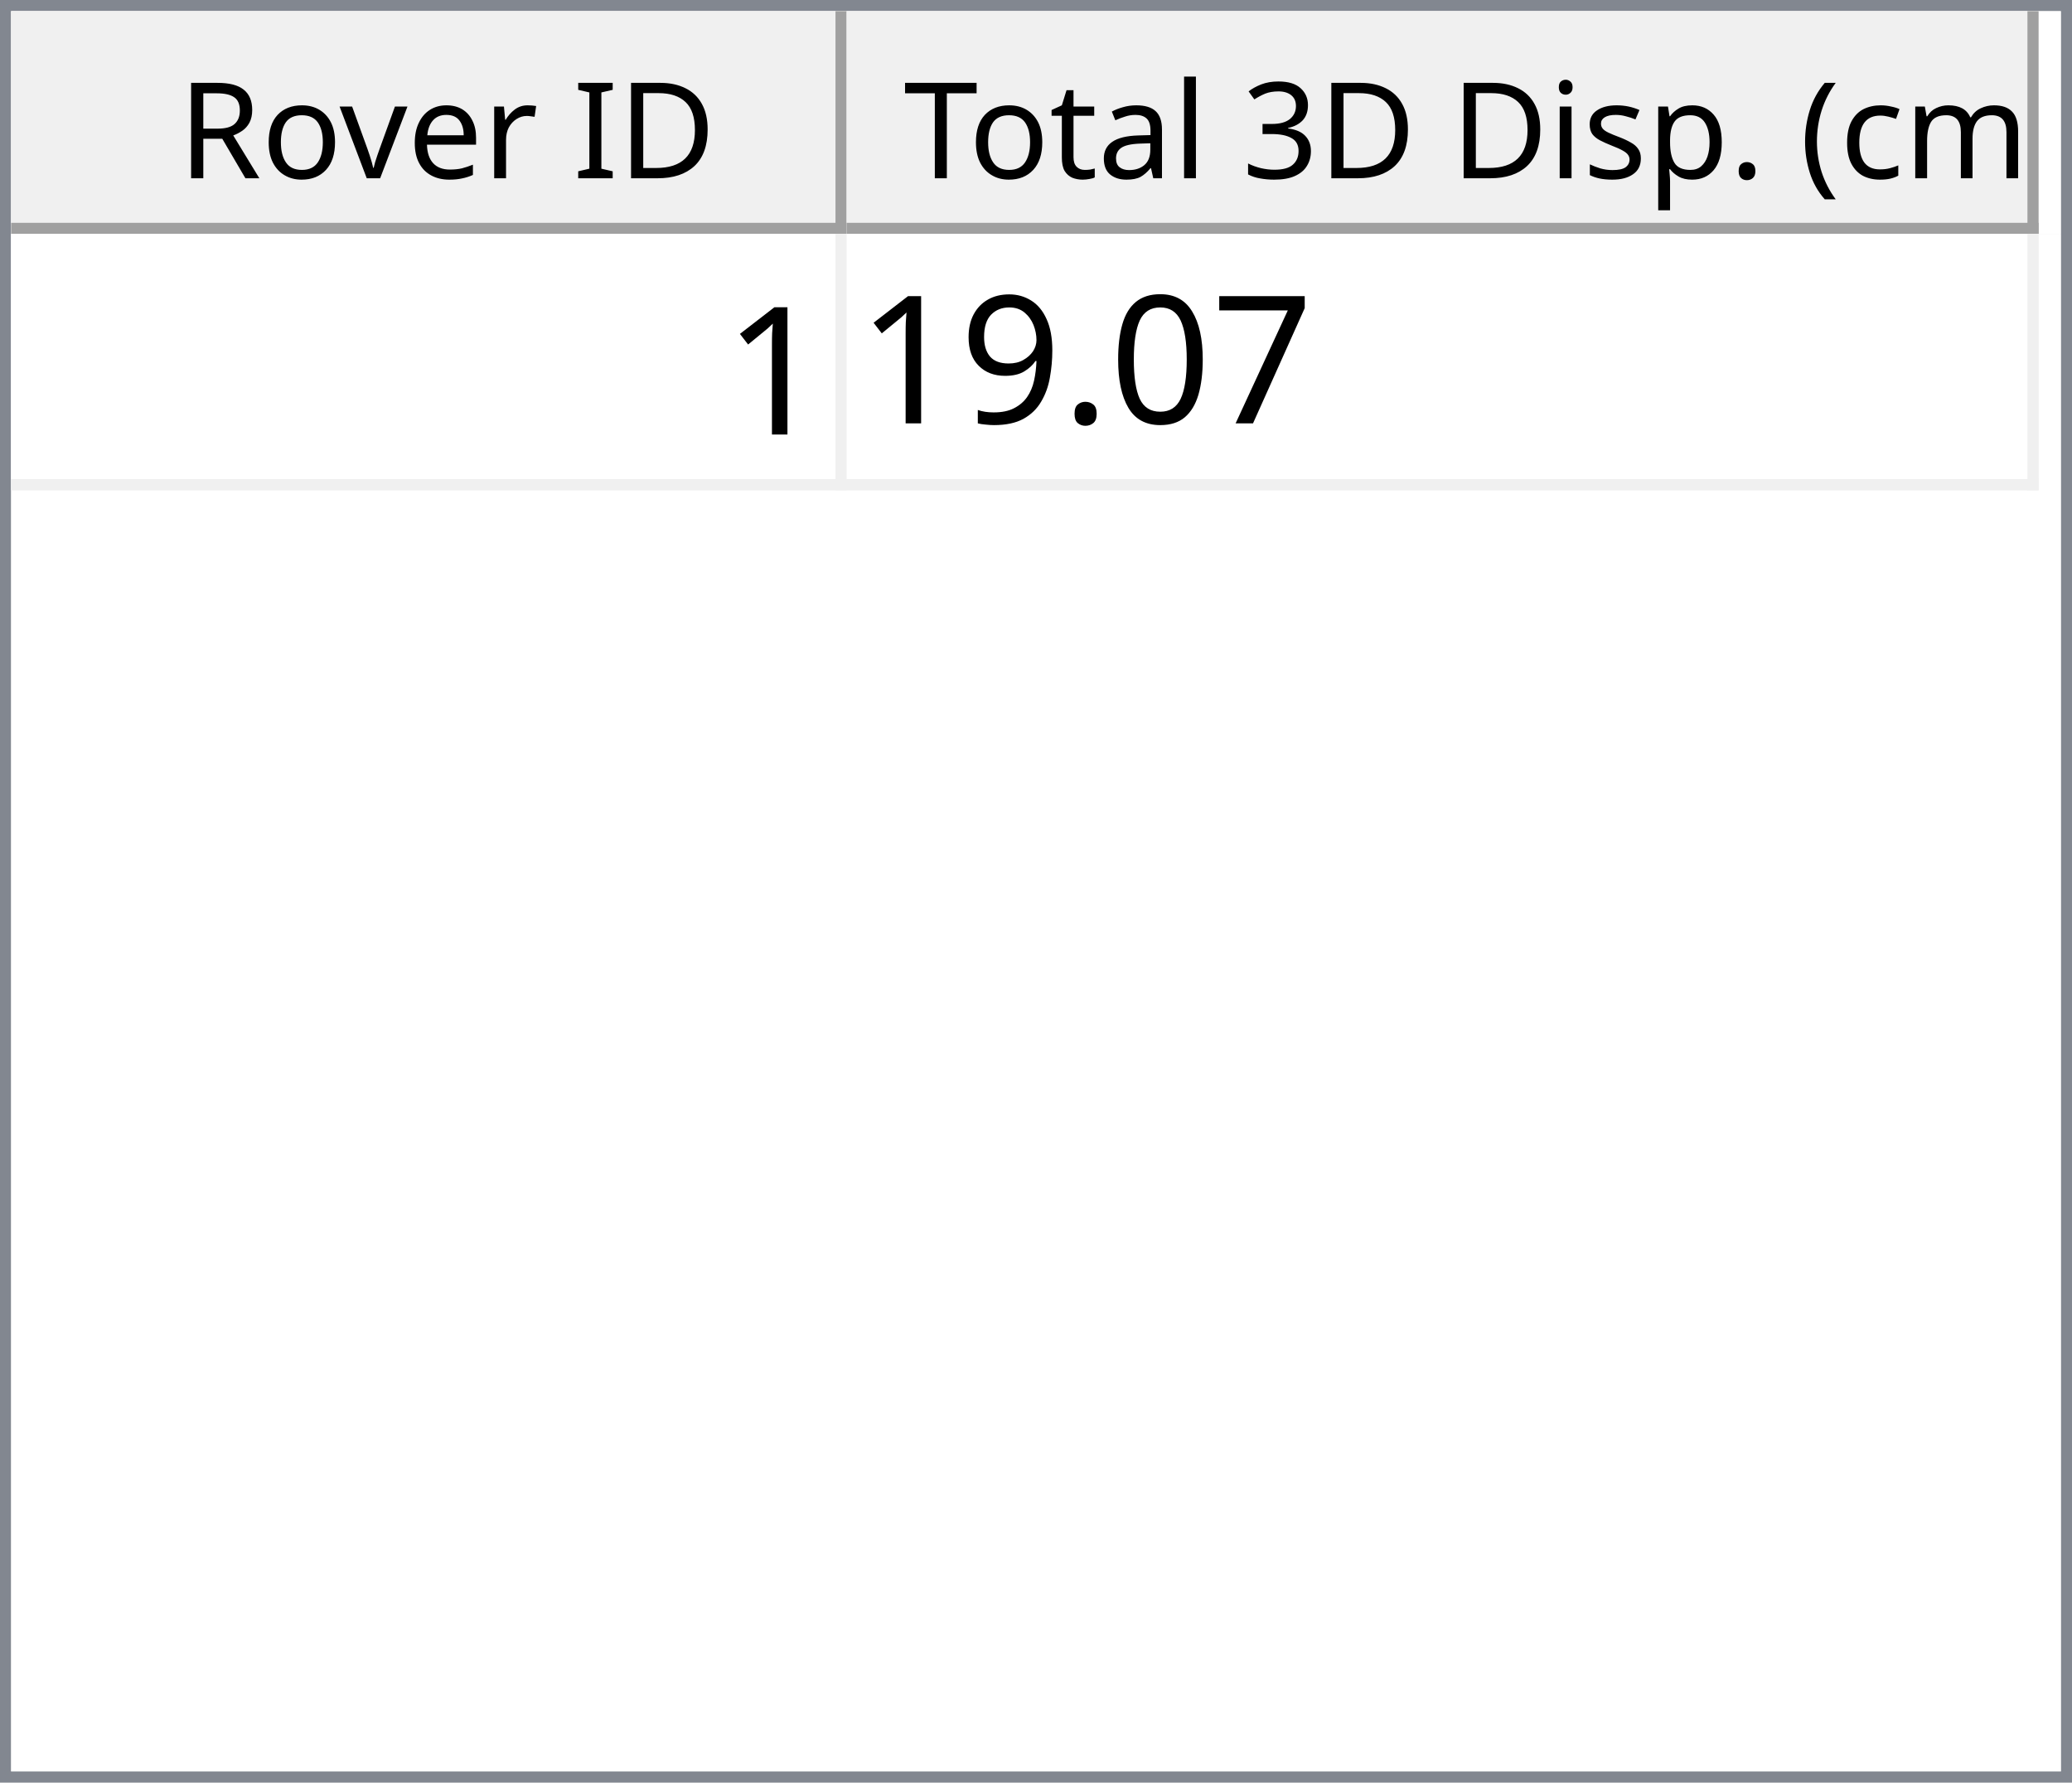
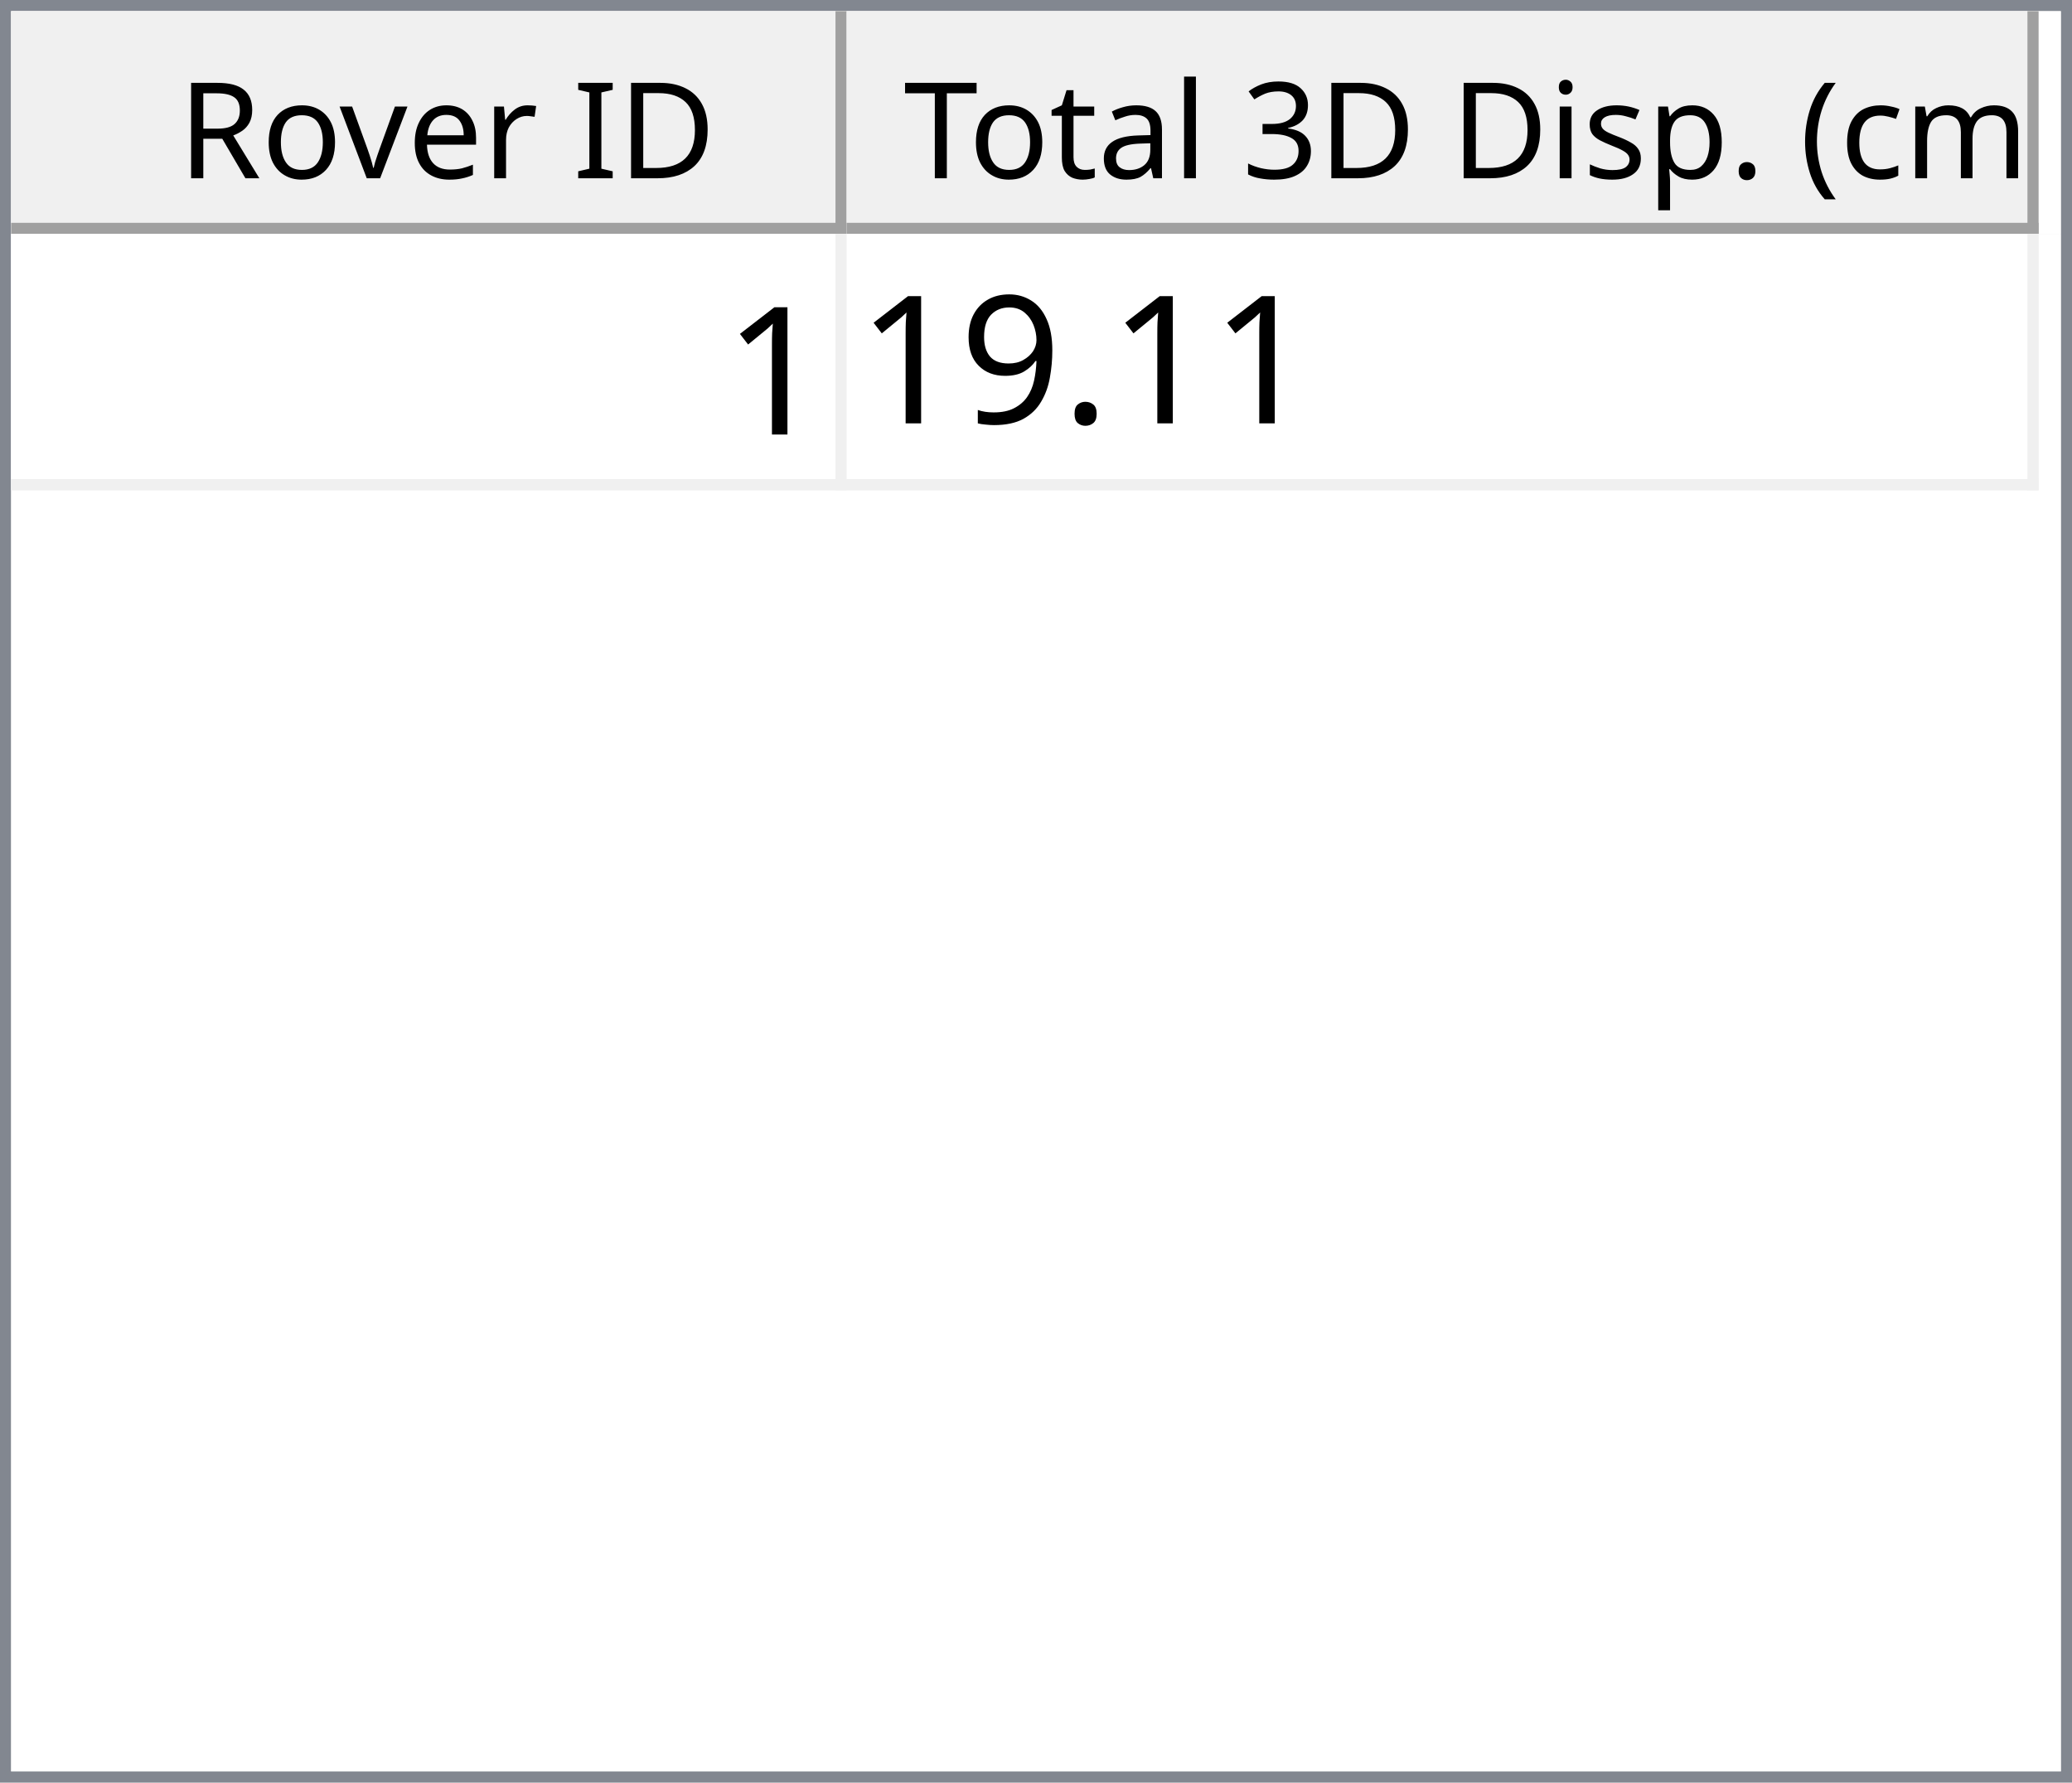
<svg xmlns="http://www.w3.org/2000/svg" style="fill-opacity:1; color-rendering:auto; color-interpolation:auto; text-rendering:auto; stroke:black; stroke-linecap:square; stroke-miterlimit:10; shape-rendering:auto; stroke-opacity:1; fill:black; stroke-dasharray:none; font-weight:normal; stroke-width:1; font-family:'Dialog'; font-style:normal; stroke-linejoin:miter; font-size:12px; stroke-dashoffset:0; image-rendering:auto;" width="186" height="160">
  <defs id="genericDefs" />
  <g>
    <defs id="defs1">
      <clipPath clipPathUnits="userSpaceOnUse" id="clipPath1">
        <path d="M0 0 L186 0 L186 160 L0 160 L0 0 Z" />
      </clipPath>
      <clipPath clipPathUnits="userSpaceOnUse" id="clipPath2">
        <path d="M0 0 L0 160 L186 160 L186 0 Z" />
      </clipPath>
      <clipPath clipPathUnits="userSpaceOnUse" id="clipPath3">
        <path d="M0 0 L0 20 L184 20 L184 0 Z" />
      </clipPath>
      <clipPath clipPathUnits="userSpaceOnUse" id="clipPath4">
        <path d="M0 0 L0 20 L75 20 L75 0 Z" />
      </clipPath>
      <clipPath clipPathUnits="userSpaceOnUse" id="clipPath5">
        <path d="M1 1 L1 19 L74 19 L74 1 Z" />
      </clipPath>
      <clipPath clipPathUnits="userSpaceOnUse" id="clipPath6">
        <path d="M0 0 L0 18 L73 18 L73 0 Z" />
      </clipPath>
      <clipPath clipPathUnits="userSpaceOnUse" id="clipPath7">
        <path d="M-0.5 -0.5 L-0.5 19.5 L74.5 19.5 L74.5 -0.5 Z" />
      </clipPath>
      <clipPath clipPathUnits="userSpaceOnUse" id="clipPath8">
        <path d="M0 0 L0 20 L107 20 L107 0 Z" />
      </clipPath>
      <clipPath clipPathUnits="userSpaceOnUse" id="clipPath9">
        <path d="M1 1 L1 19 L106 19 L106 1 Z" />
      </clipPath>
      <clipPath clipPathUnits="userSpaceOnUse" id="clipPath10">
        <path d="M0 0 L0 18 L105 18 L105 0 Z" />
      </clipPath>
      <clipPath clipPathUnits="userSpaceOnUse" id="clipPath11">
        <path d="M-0.5 -0.5 L-0.5 19.5 L106.5 19.5 L106.5 -0.5 Z" />
      </clipPath>
      <clipPath clipPathUnits="userSpaceOnUse" id="clipPath12">
        <path d="M0 0 L0 138 L184 138 L184 0 Z" />
      </clipPath>
      <clipPath clipPathUnits="userSpaceOnUse" id="clipPath13">
        <path d="M0 0 L0 23 L182 23 L182 0 Z" />
      </clipPath>
      <clipPath clipPathUnits="userSpaceOnUse" id="clipPath14">
        <path d="M-0.5 -0.5 L-0.5 22.5 L181.5 22.5 L181.5 -0.5 Z" />
      </clipPath>
      <clipPath clipPathUnits="userSpaceOnUse" id="clipPath15">
        <path d="M0 0 L0 22 L74 22 L74 0 Z" />
      </clipPath>
      <clipPath clipPathUnits="userSpaceOnUse" id="clipPath16">
        <path d="M0 0 L0 22 L106 22 L106 0 Z" />
      </clipPath>
      <font horiz-adv-x="64.551" id="font1">
        <font-face ascent="107.91" descent="25.098" units-per-em="100" style="font-style:normal; font-family:Segoe UI; font-weight:normal;" />
        <missing-glyph horiz-adv-x="64.551" d="M8.109 0 L8.109 68.266 L56.453 68.266 L56.453 0 L8.109 0 ZM15.328 7.234 L49.219 7.234 L49.219 61.031 L15.328 61.031 L15.328 7.234 Z" />
        <glyph unicode="D" horiz-adv-x="70.117" d="M9.188 0 L9.188 70.016 L28.516 70.016 Q65.531 70.016 65.531 35.891 Q65.531 19.672 55.25 9.836 Q44.969 0 27.734 0 L9.188 0 ZM17.391 62.594 L17.391 7.422 L27.828 7.422 Q41.609 7.422 49.273 14.797 Q56.938 22.172 56.938 35.688 Q56.938 62.594 28.328 62.594 L17.391 62.594 Z" />
        <glyph unicode="I" horiz-adv-x="26.611" d="M17.391 0 L9.188 0 L9.188 70.016 L17.391 70.016 L17.391 0 Z" />
        <glyph unicode=" " horiz-adv-x="27.393" d="" />
        <glyph unicode="r" horiz-adv-x="34.766" d="M34.188 41.891 Q32.078 43.5 28.125 43.5 Q23 43.5 19.555 38.672 Q16.109 33.844 16.109 25.484 L16.109 0 L8.109 0 L8.109 50 L16.109 50 L16.109 39.703 L16.312 39.703 Q18.016 44.969 21.531 47.922 Q25.047 50.875 29.391 50.875 Q32.516 50.875 34.188 50.203 L34.188 41.891 Z" />
        <glyph unicode="e" horiz-adv-x="52.295" d="M48.297 23 L12.984 23 Q13.188 14.656 17.484 10.109 Q21.781 5.562 29.297 5.562 Q37.75 5.562 44.828 11.141 L44.828 3.609 Q38.234 -1.172 27.391 -1.172 Q16.797 -1.172 10.742 5.641 Q4.688 12.453 4.688 24.812 Q4.688 36.469 11.305 43.82 Q17.922 51.172 27.734 51.172 Q37.547 51.172 42.922 44.828 Q48.297 38.484 48.297 27.203 L48.297 23 ZM40.094 29.781 Q40.047 36.719 36.75 40.578 Q33.453 44.438 27.594 44.438 Q21.922 44.438 17.969 40.383 Q14.016 36.328 13.094 29.781 L40.094 29.781 Z" />
        <glyph unicode="v" horiz-adv-x="47.9" d="M47.406 50 L27.484 0 L19.625 0 L0.688 50 L9.469 50 L22.172 13.672 Q23.578 9.672 23.922 6.688 L24.125 6.688 Q24.609 10.453 25.688 13.484 L38.969 50 L47.406 50 Z" />
        <glyph unicode="o" horiz-adv-x="58.594" d="M29 -1.172 Q17.922 -1.172 11.305 5.836 Q4.688 12.844 4.688 24.422 Q4.688 37.016 11.57 44.094 Q18.453 51.172 30.172 51.172 Q41.359 51.172 47.633 44.289 Q53.906 37.406 53.906 25.203 Q53.906 13.234 47.141 6.031 Q40.375 -1.172 29 -1.172 ZM29.594 44.438 Q21.875 44.438 17.383 39.188 Q12.891 33.938 12.891 24.703 Q12.891 15.828 17.43 10.695 Q21.969 5.562 29.594 5.562 Q37.359 5.562 41.531 10.594 Q45.703 15.625 45.703 24.906 Q45.703 34.281 41.531 39.359 Q37.359 44.438 29.594 44.438 Z" />
        <glyph unicode="R" horiz-adv-x="59.814" d="M59.375 0 L49.609 0 L37.891 19.625 Q36.281 22.359 34.766 24.289 Q33.25 26.219 31.664 27.438 Q30.078 28.656 28.25 29.219 Q26.422 29.781 24.125 29.781 L17.391 29.781 L17.391 0 L9.188 0 L9.188 70.016 L30.078 70.016 Q34.672 70.016 38.555 68.867 Q42.438 67.719 45.289 65.375 Q48.141 63.031 49.758 59.547 Q51.375 56.062 51.375 51.375 Q51.375 47.703 50.273 44.656 Q49.172 41.609 47.148 39.211 Q45.125 36.812 42.266 35.133 Q39.406 33.453 35.844 32.516 L35.844 32.328 Q37.594 31.547 38.891 30.547 Q40.188 29.547 41.359 28.18 Q42.531 26.812 43.68 25.078 Q44.828 23.344 46.234 21.047 L59.375 0 ZM17.391 62.594 L17.391 37.203 L28.516 37.203 Q31.594 37.203 34.203 38.133 Q36.812 39.062 38.719 40.797 Q40.625 42.531 41.703 45.047 Q42.781 47.562 42.781 50.688 Q42.781 56.297 39.141 59.445 Q35.5 62.594 28.609 62.594 L17.391 62.594 Z" />
        <glyph unicode=")" horiz-adv-x="30.176" d="M8.297 -15.922 L1.172 -15.922 Q16.406 2.344 16.406 26.812 Q16.406 51.469 1.078 70.016 L8.297 70.016 Q23.531 52.156 23.531 26.703 Q23.531 1.375 8.297 -15.922 Z" />
        <glyph unicode="m" horiz-adv-x="86.133" d="M79.109 0 L71.094 0 L71.094 28.719 Q71.094 37.016 68.531 40.727 Q65.969 44.438 59.906 44.438 Q54.781 44.438 51.195 39.75 Q47.609 35.062 47.609 28.516 L47.609 0 L39.594 0 L39.594 29.688 Q39.594 44.438 28.219 44.438 Q22.953 44.438 19.531 40.016 Q16.109 35.594 16.109 28.516 L16.109 0 L8.109 0 L8.109 50 L16.109 50 L16.109 42.094 L16.312 42.094 Q21.625 51.172 31.844 51.172 Q36.969 51.172 40.773 48.312 Q44.578 45.453 46 40.828 Q51.562 51.172 62.594 51.172 Q79.109 51.172 79.109 30.812 L79.109 0 Z" />
        <glyph unicode="c" horiz-adv-x="46.191" d="M42.188 2.297 Q36.422 -1.172 28.516 -1.172 Q17.828 -1.172 11.258 5.789 Q4.688 12.75 4.688 23.828 Q4.688 36.188 11.766 43.68 Q18.844 51.172 30.672 51.172 Q37.25 51.172 42.281 48.734 L42.281 40.531 Q36.719 44.438 30.375 44.438 Q22.703 44.438 17.797 38.945 Q12.891 33.453 12.891 24.516 Q12.891 15.719 17.508 10.641 Q22.125 5.562 29.891 5.562 Q36.422 5.562 42.188 9.906 L42.188 2.297 Z" />
        <glyph unicode="(" horiz-adv-x="30.176" d="M29.109 -15.922 L21.969 -15.922 Q6.844 1.375 6.844 26.703 Q6.844 52.156 21.969 70.016 L29.203 70.016 Q13.875 51.469 13.875 26.812 Q13.875 2.344 29.109 -15.922 Z" />
        <glyph unicode="." horiz-adv-x="21.68" d="M10.891 -1.078 Q8.641 -1.078 7.055 0.539 Q5.469 2.156 5.469 4.391 Q5.469 6.641 7.055 8.273 Q8.641 9.906 10.891 9.906 Q13.188 9.906 14.797 8.273 Q16.406 6.641 16.406 4.391 Q16.406 2.156 14.797 0.539 Q13.188 -1.078 10.891 -1.078 Z" />
        <glyph unicode="p" horiz-adv-x="58.789" d="M16.312 7.234 L16.109 7.234 L16.109 -23 L8.109 -23 L8.109 50 L16.109 50 L16.109 41.219 L16.312 41.219 Q22.219 51.172 33.594 51.172 Q43.266 51.172 48.688 44.461 Q54.109 37.75 54.109 26.469 Q54.109 13.922 48 6.375 Q41.891 -1.172 31.297 -1.172 Q21.578 -1.172 16.312 7.234 ZM16.109 27.391 L16.109 20.406 Q16.109 14.203 20.141 9.883 Q24.172 5.562 30.375 5.562 Q37.641 5.562 41.773 11.133 Q45.906 16.703 45.906 26.609 Q45.906 34.969 42.047 39.703 Q38.188 44.438 31.594 44.438 Q24.609 44.438 20.359 39.578 Q16.109 34.719 16.109 27.391 Z" />
        <glyph unicode="s" horiz-adv-x="42.432" d="M5.078 1.812 L5.078 10.406 Q11.625 5.562 19.484 5.562 Q30.031 5.562 30.031 12.594 Q30.031 14.594 29.125 15.992 Q28.219 17.391 26.68 18.461 Q25.141 19.531 23.07 20.383 Q21 21.234 18.609 22.172 Q15.281 23.484 12.766 24.828 Q10.25 26.172 8.57 27.859 Q6.891 29.547 6.031 31.695 Q5.172 33.844 5.172 36.719 Q5.172 40.234 6.789 42.945 Q8.406 45.656 11.086 47.484 Q13.766 49.312 17.211 50.242 Q20.656 51.172 24.312 51.172 Q30.812 51.172 35.938 48.922 L35.938 40.828 Q30.422 44.438 23.25 44.438 Q21 44.438 19.195 43.922 Q17.391 43.406 16.094 42.477 Q14.797 41.547 14.086 40.258 Q13.375 38.969 13.375 37.406 Q13.375 35.453 14.086 34.133 Q14.797 32.812 16.164 31.789 Q17.531 30.766 19.484 29.938 Q21.438 29.109 23.922 28.125 Q27.25 26.859 29.883 25.516 Q32.516 24.172 34.375 22.484 Q36.234 20.797 37.234 18.602 Q38.234 16.406 38.234 13.375 Q38.234 9.672 36.602 6.938 Q34.969 4.203 32.234 2.398 Q29.5 0.594 25.93 -0.289 Q22.359 -1.172 18.453 -1.172 Q10.75 -1.172 5.078 1.812 Z" />
        <glyph unicode="i" horiz-adv-x="24.219" d="M12.203 62.703 Q10.062 62.703 8.547 64.164 Q7.031 65.625 7.031 67.875 Q7.031 70.125 8.547 71.609 Q10.062 73.094 12.203 73.094 Q14.406 73.094 15.945 71.609 Q17.484 70.125 17.484 67.875 Q17.484 65.719 15.945 64.211 Q14.406 62.703 12.203 62.703 ZM16.109 0 L8.109 0 L8.109 50 L16.109 50 L16.109 0 Z" />
        <glyph unicode="3" horiz-adv-x="53.906" d="M46.531 19.828 Q46.531 15.094 44.75 11.211 Q42.969 7.328 39.719 4.57 Q36.469 1.812 31.93 0.297 Q27.391 -1.219 21.922 -1.219 Q11.922 -1.219 6 2.594 L6 11.188 Q13.094 5.609 22.219 5.609 Q25.875 5.609 28.828 6.539 Q31.781 7.469 33.906 9.227 Q36.031 10.984 37.18 13.477 Q38.328 15.969 38.328 19.094 Q38.328 32.812 18.797 32.812 L12.984 32.812 L12.984 39.594 L18.5 39.594 Q35.797 39.594 35.797 52.484 Q35.797 64.406 22.609 64.406 Q15.188 64.406 8.688 59.422 L8.688 67.188 Q15.375 71.188 24.609 71.188 Q29 71.188 32.57 69.969 Q36.141 68.75 38.68 66.555 Q41.219 64.359 42.609 61.281 Q44 58.203 44 54.5 Q44 40.672 30.031 36.719 L30.031 36.531 Q33.594 36.141 36.625 34.797 Q39.656 33.453 41.852 31.305 Q44.047 29.156 45.289 26.25 Q46.531 23.344 46.531 19.828 Z" />
        <glyph unicode="l" horiz-adv-x="24.219" d="M16.109 0 L8.109 0 L8.109 74.031 L16.109 74.031 L16.109 0 Z" />
        <glyph unicode="a" horiz-adv-x="50.879" d="M43.891 0 L35.891 0 L35.891 7.812 L35.688 7.812 Q30.469 -1.172 20.312 -1.172 Q12.844 -1.172 8.617 2.781 Q4.391 6.734 4.391 13.281 Q4.391 27.297 20.906 29.594 L35.891 31.688 Q35.891 44.438 25.594 44.438 Q16.547 44.438 9.281 38.281 L9.281 46.484 Q16.656 51.172 26.266 51.172 Q43.891 51.172 43.891 32.516 L43.891 0 ZM35.891 25.297 L23.828 23.641 Q18.266 22.859 15.43 20.875 Q12.594 18.891 12.594 13.875 Q12.594 10.203 15.211 7.883 Q17.828 5.562 22.172 5.562 Q28.125 5.562 32.008 9.742 Q35.891 13.922 35.891 20.312 L35.891 25.297 Z" />
        <glyph unicode="t" horiz-adv-x="33.887" d="M31.297 0.484 Q28.469 -1.078 23.828 -1.078 Q10.688 -1.078 10.688 13.578 L10.688 43.172 L2.094 43.172 L2.094 50 L10.688 50 L10.688 62.203 L18.703 64.797 L18.703 50 L31.297 50 L31.297 43.172 L18.703 43.172 L18.703 14.984 Q18.703 9.969 20.414 7.82 Q22.125 5.672 26.078 5.672 Q29.109 5.672 31.297 7.328 L31.297 0.484 Z" />
        <glyph unicode="T" horiz-adv-x="52.393" d="M50.594 62.594 L30.375 62.594 L30.375 0 L22.172 0 L22.172 62.594 L2 62.594 L2 70.016 L50.594 70.016 L50.594 62.594 Z" />
      </font>
      <font horiz-adv-x="75.0" id="font2">
        <font-face ascent="100.537" descent="21.973" units-per-em="100" style="font-style:normal; font-family:sans-serif; font-weight:normal;" />
        <missing-glyph horiz-adv-x="75.0" d="M12.5 0 L12.5 62.5 L62.5 62.5 L62.5 0 L12.5 0 ZM14.062 1.562 L60.938 1.562 L60.938 60.938 L14.062 60.938 L14.062 1.562 Z" />
        <glyph unicode="1" horiz-adv-x="55.615" d="M37.25 0 L28.469 0 L28.469 56 Q25.297 52.984 20.141 49.953 Q14.984 46.922 10.891 45.406 L10.891 53.906 Q18.266 57.375 23.781 62.305 Q29.297 67.234 31.594 71.875 L37.25 71.875 L37.25 0 Z" />
-         <glyph unicode="7" horiz-adv-x="55.615" d="M4.734 62.203 L4.734 70.656 L51.078 70.656 L51.078 63.812 Q44.234 56.547 37.523 44.484 Q30.812 32.422 27.156 19.672 Q24.516 10.688 23.781 0 L14.75 0 Q14.891 8.453 18.062 20.414 Q21.234 32.375 27.172 43.484 Q33.109 54.594 39.797 62.203 L4.734 62.203 Z" />
-         <glyph unicode="0" horiz-adv-x="55.615" d="M4.156 35.297 Q4.156 48 6.766 55.742 Q9.375 63.484 14.523 67.68 Q19.672 71.875 27.484 71.875 Q33.25 71.875 37.594 69.555 Q41.938 67.234 44.773 62.867 Q47.609 58.5 49.219 52.227 Q50.828 45.953 50.828 35.297 Q50.828 22.703 48.242 14.969 Q45.656 7.234 40.508 3.008 Q35.359 -1.219 27.484 -1.219 Q17.141 -1.219 11.234 6.203 Q4.156 15.141 4.156 35.297 ZM13.188 35.297 Q13.188 17.672 17.312 11.836 Q21.438 6 27.484 6 Q33.547 6 37.672 11.859 Q41.797 17.719 41.797 35.297 Q41.797 52.984 37.672 58.789 Q33.547 64.594 27.391 64.594 Q21.344 64.594 17.719 59.469 Q13.188 52.938 13.188 35.297 Z" />
        <glyph unicode="." horiz-adv-x="27.783" d="M9.078 0 L9.078 10.016 L19.094 10.016 L19.094 0 L9.078 0 Z" />
        <glyph unicode="9" horiz-adv-x="55.615" d="M5.469 16.547 L13.922 17.328 Q14.984 11.375 18.016 8.688 Q21.047 6 25.781 6 Q29.828 6 32.883 7.859 Q35.938 9.719 37.891 12.82 Q39.844 15.922 41.164 21.195 Q42.484 26.469 42.484 31.938 Q42.484 32.516 42.438 33.688 Q39.797 29.5 35.234 26.883 Q30.672 24.266 25.344 24.266 Q16.453 24.266 10.305 30.711 Q4.156 37.156 4.156 47.703 Q4.156 58.594 10.578 65.234 Q17 71.875 26.656 71.875 Q33.641 71.875 39.43 68.117 Q45.219 64.359 48.219 57.398 Q51.219 50.438 51.219 37.25 Q51.219 23.531 48.242 15.406 Q45.266 7.281 39.383 3.031 Q33.5 -1.219 25.594 -1.219 Q17.188 -1.219 11.867 3.445 Q6.547 8.109 5.469 16.547 ZM41.453 48.141 Q41.453 55.719 37.43 60.156 Q33.406 64.594 27.734 64.594 Q21.875 64.594 17.531 59.812 Q13.188 55.031 13.188 47.406 Q13.188 40.578 17.312 36.305 Q21.438 32.031 27.484 32.031 Q33.594 32.031 37.523 36.305 Q41.453 40.578 41.453 48.141 Z" />
      </font>
    </defs>
    <g style="fill:white; stroke:white;">
      <rect x="0" y="0" width="186" style="clip-path:url(#clipPath1); stroke:none;" height="160" />
    </g>
    <g style="fill:white; text-rendering:optimizeSpeed; color-rendering:optimizeSpeed; image-rendering:optimizeSpeed; shape-rendering:crispEdges; stroke:white; color-interpolation:sRGB;">
      <rect x="0" width="186" height="160" y="0" style="stroke:none;" />
      <path style="stroke:none;" d="M0 160 L186 160 L186 0 L0 0 Z" />
    </g>
    <g style="fill:rgb(240,240,240); font-family:'Segoe UI'; stroke:rgb(240,240,240);">
      <rect x="0" y="0" width="186" style="clip-path:url(#clipPath2); stroke:none;" height="160" />
    </g>
    <g style="fill:rgb(130,135,144); font-family:'Segoe UI'; stroke:rgb(130,135,144);">
      <path d="M0 0 L186 0 L186 160 L0 160 L0 0 ZM1 1 L185 1 L185 159 L1 159 L1 1 Z" style="fill-rule:evenodd; clip-path:url(#clipPath2); stroke:none;" />
    </g>
    <g style="fill:white; font-family:'Segoe UI'; stroke:white;" transform="translate(1,1)">
      <rect x="0" y="0" width="184" style="clip-path:url(#clipPath3); stroke:none;" height="20" />
    </g>
    <g style="fill:rgb(240,240,240); font-family:'Segoe UI'; stroke:rgb(240,240,240);" transform="translate(1,1)">
      <rect x="0" y="0" width="75" style="clip-path:url(#clipPath4); stroke:none;" height="20" />
    </g>
    <g style="font-family:'Segoe UI';" transform="translate(2,2)">
      <text x="14" xml:space="preserve" y="14" style="clip-path:url(#clipPath6); stroke:none;">Rover ID</text>
    </g>
    <g style="fill:rgb(160,160,160); font-family:'Segoe UI'; stroke:rgb(160,160,160); stroke-linejoin:bevel;" transform="translate(1.5,1.5)">
      <line x1="74" x2="74" y1="0" style="fill:none; clip-path:url(#clipPath7);" y2="19" />
    </g>
    <g style="fill:rgb(160,160,160); font-family:'Segoe UI'; stroke:rgb(160,160,160); stroke-linejoin:bevel;" transform="matrix(1,0,0,1,1,1) translate(0.5,0.5)">
      <line x1="0" x2="74" y1="19" style="fill:none; clip-path:url(#clipPath7);" y2="19" />
    </g>
    <g style="fill:rgb(240,240,240); font-family:'Segoe UI'; stroke:rgb(240,240,240);" transform="translate(76,1)">
      <rect x="0" y="0" width="107" style="clip-path:url(#clipPath8); stroke:none;" height="20" />
    </g>
    <g style="font-family:'Segoe UI';" transform="translate(77,2)">
      <text x="1" xml:space="preserve" y="14" style="clip-path:url(#clipPath10); stroke:none;"> Total 3D Disp. (cm)</text>
    </g>
    <g style="fill:rgb(160,160,160); font-family:'Segoe UI'; stroke:rgb(160,160,160); stroke-linejoin:bevel;" transform="translate(76.5,1.5)">
      <line x1="106" x2="106" y1="0" style="fill:none; clip-path:url(#clipPath11);" y2="19" />
    </g>
    <g style="fill:rgb(160,160,160); font-family:'Segoe UI'; stroke:rgb(160,160,160); stroke-linejoin:bevel;" transform="matrix(1,0,0,1,76,1) translate(0.5,0.5)">
      <line x1="0" x2="106" y1="19" style="fill:none; clip-path:url(#clipPath11);" y2="19" />
    </g>
    <g style="fill:white; font-family:'Segoe UI'; stroke:white;" transform="translate(1,21)">
      <rect x="0" y="0" width="184" style="clip-path:url(#clipPath12); stroke:none;" height="138" />
    </g>
    <g style="fill:rgb(240,240,240); font-size:16px; font-family:sans-serif; stroke:rgb(240,240,240);" transform="translate(1,21)">
      <rect x="0" y="0" width="182" style="clip-path:url(#clipPath13); stroke:none;" height="23" />
      <line transform="translate(0.5,0.5)" x1="0" x2="181" y1="22" style="clip-path:url(#clipPath14); fill:none; stroke-linejoin:bevel;" y2="22" />
    </g>
    <g transform="matrix(1,0,0,1,1,21) translate(0.5,0.5)" style="fill:rgb(240,240,240); font-size:16px; font-family:sans-serif; stroke:rgb(240,240,240); stroke-linejoin:bevel;">
      <line x1="74" x2="74" y1="0" style="fill:none; clip-path:url(#clipPath14);" y2="22" />
    </g>
    <g transform="matrix(1,0,0,1,1,21) translate(0.5,0.5)" style="fill:rgb(240,240,240); font-size:16px; font-family:sans-serif; stroke:rgb(240,240,240); stroke-linejoin:bevel;">
      <line x1="181" x2="181" y1="0" style="fill:none; clip-path:url(#clipPath14);" y2="22" />
    </g>
    <g style="fill:white; font-size:16px; font-family:sans-serif; stroke:white;" transform="matrix(1,0,0,1,1,21)">
      <rect x="0" y="0" width="74" style="clip-path:url(#clipPath15); stroke:none;" height="22" />
      <text x="64" y="18" style="fill:black; clip-path:url(#clipPath15); stroke:none;" xml:space="preserve">1</text>
    </g>
    <g style="fill:white; font-size:16px; font-family:sans-serif; stroke:white;" transform="matrix(1,0,0,1,1,21) translate(75,0)">
      <rect x="0" y="0" width="106" style="clip-path:url(#clipPath16); stroke:none;" height="22" />
-       <text x="1" y="17" style="fill:black; clip-path:url(#clipPath16); stroke:none;" xml:space="preserve">19.07</text>
+       <text x="1" y="17" style="fill:black; clip-path:url(#clipPath16); stroke:none;" xml:space="preserve">19.11</text>
    </g>
  </g>
</svg>
